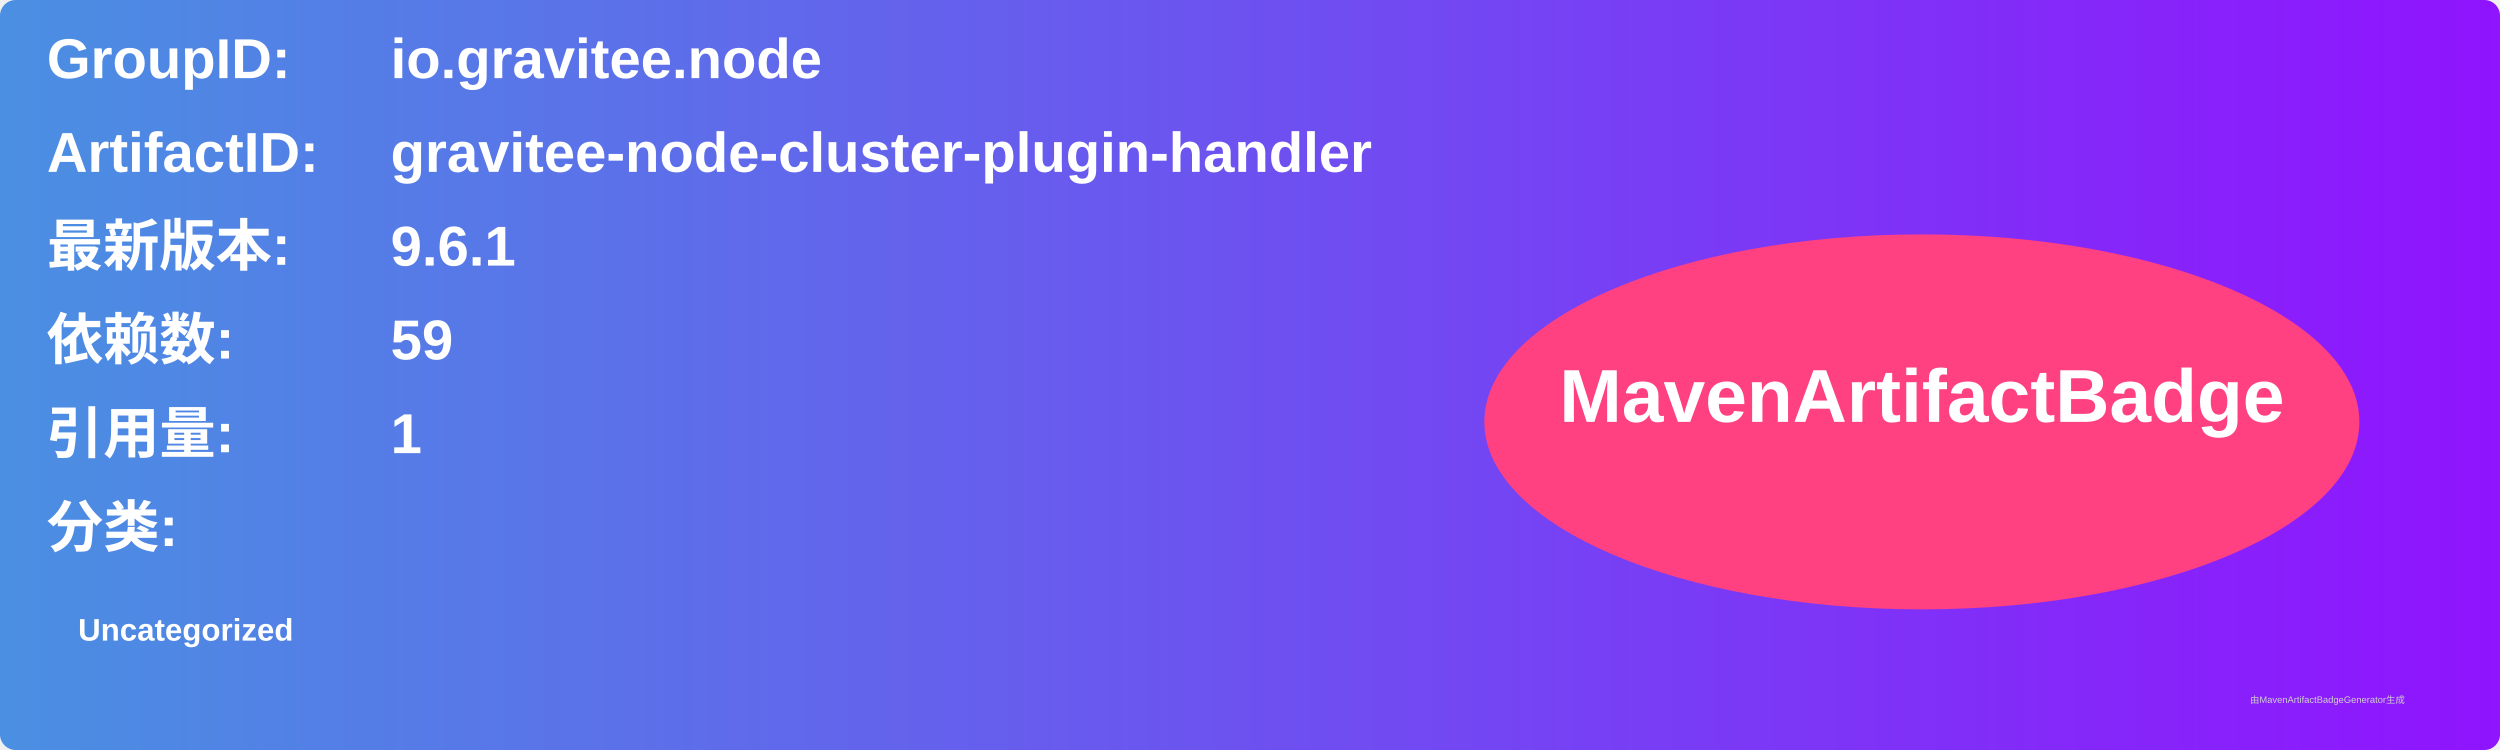
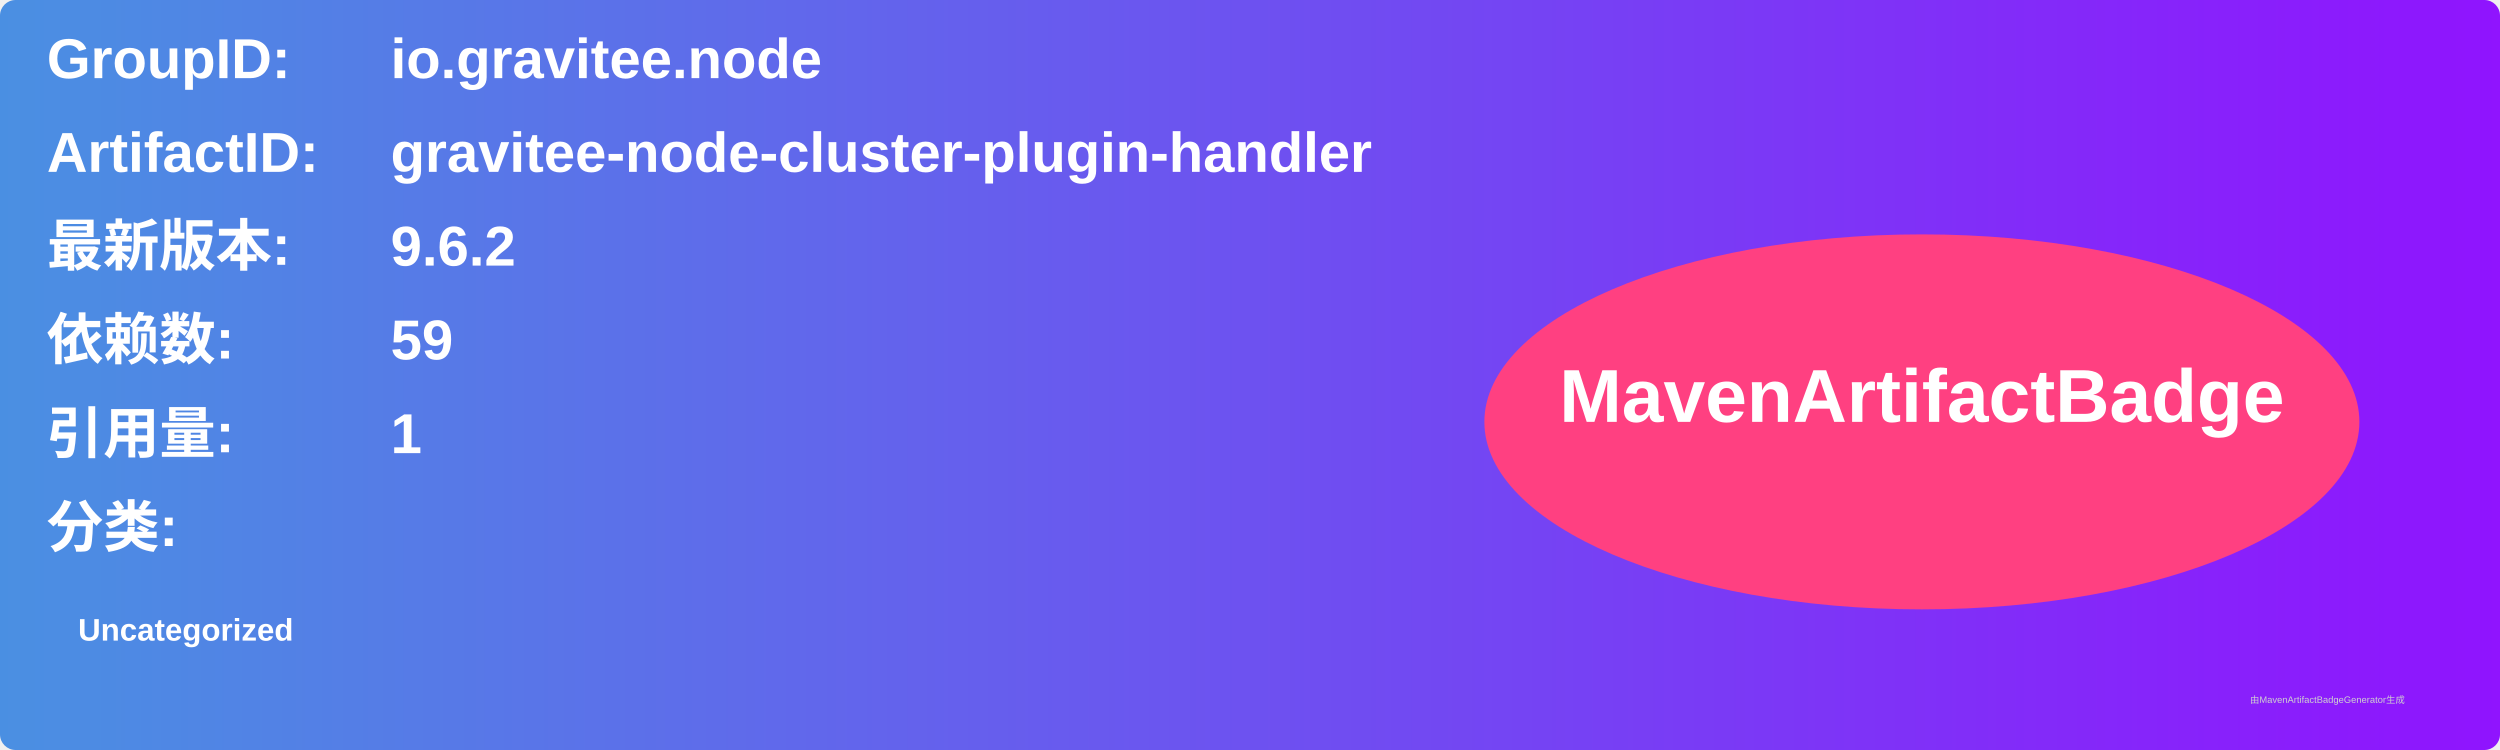
<svg xmlns="http://www.w3.org/2000/svg" width="800" height="240" viewBox="0 0 800 240">
  <linearGradient id="grad" x1="0%" y1="0%" x2="100%" y2="0%">
    <stop offset="0%" stop-color="#4a90e2" />
    <stop offset="100%" stop-color="#9013fe" />
  </linearGradient>
  <rect width="100%" height="100%" rx="5" ry="5" fill="url(#grad)" />
  <g transform="translate(15, 15)">
    <text x="0" y="10" font-family="Arial" font-size="18" fill="white" font-weight="bold" width="260">GroupID:</text>
    <text x="110" y="10" font-family="Arial" font-size="18" fill="white" font-weight="bold" width="460">io.gravitee.node</text>
    <text x="0" y="40" font-family="Arial" font-size="18" fill="white" font-weight="bold" width="260">ArtifactID:</text>
    <text x="110" y="40" font-family="Arial" font-size="18" fill="white" font-weight="bold" width="460">gravitee-node-cluster-plugin-handler</text>
    <text x="0" y="70" font-family="Arial" font-size="18" fill="white" font-weight="bold">最新版本:</text>
    <text x="110" y="70" font-family="Arial" font-size="18" fill="white" font-weight="bold">
-       <tspan font-weight="bold">9.6.1</tspan>
+       <tspan font-weight="bold">9.6.2</tspan>
    </text>
    <text x="0" y="100" font-family="Arial" font-size="18" fill="white" font-weight="bold">依赖数: </text>
    <text x="110" y="100" font-family="Arial" font-size="18" fill="white">
      <tspan font-weight="bold">59</tspan>
    </text>
    <text x="0" y="130" font-family="Arial" font-size="18" fill="white" font-weight="bold">引用量: </text>
    <text x="110" y="130" font-family="Arial" font-size="18" fill="white">
      <tspan font-weight="bold">1</tspan>
    </text>
    <text x="0" y="160" font-family="Arial" font-size="18" fill="white" font-weight="bold">分类:</text>
    <text x="10" y="190" font-family="Arial" font-size="10" fill="white">
      <tspan font-weight="bold">Uncategorized</tspan>
    </text>
    <ellipse cx="600" cy="120" rx="140" ry="60" fill="#ff4081" />
    <text x="600" y="120" text-anchor="middle" font-family="Arial" font-size="24" fill="white" font-weight="bold">MavenArtifactBadge</text>
  </g>
  <text x="720" y="225" font-family="Arial" font-size="3" fill="#d0d0d0">由MavenArtifactBadgeGenerator生成</text>
</svg>
